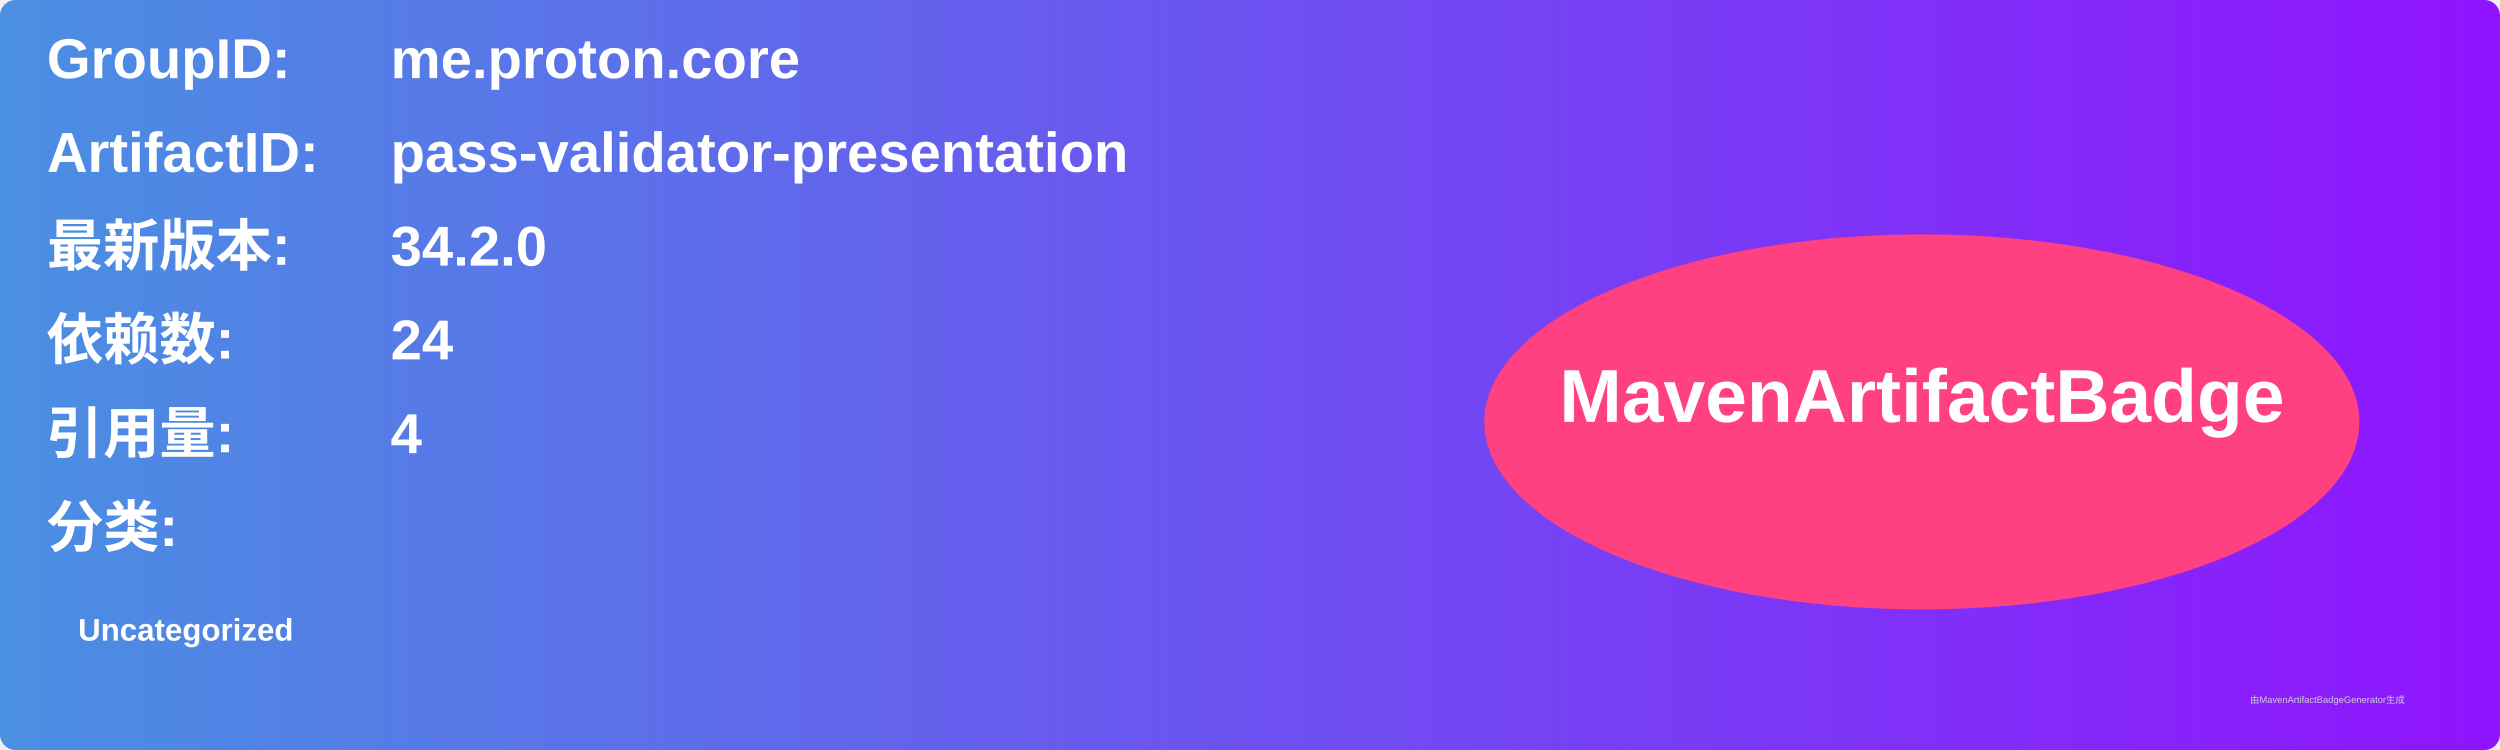
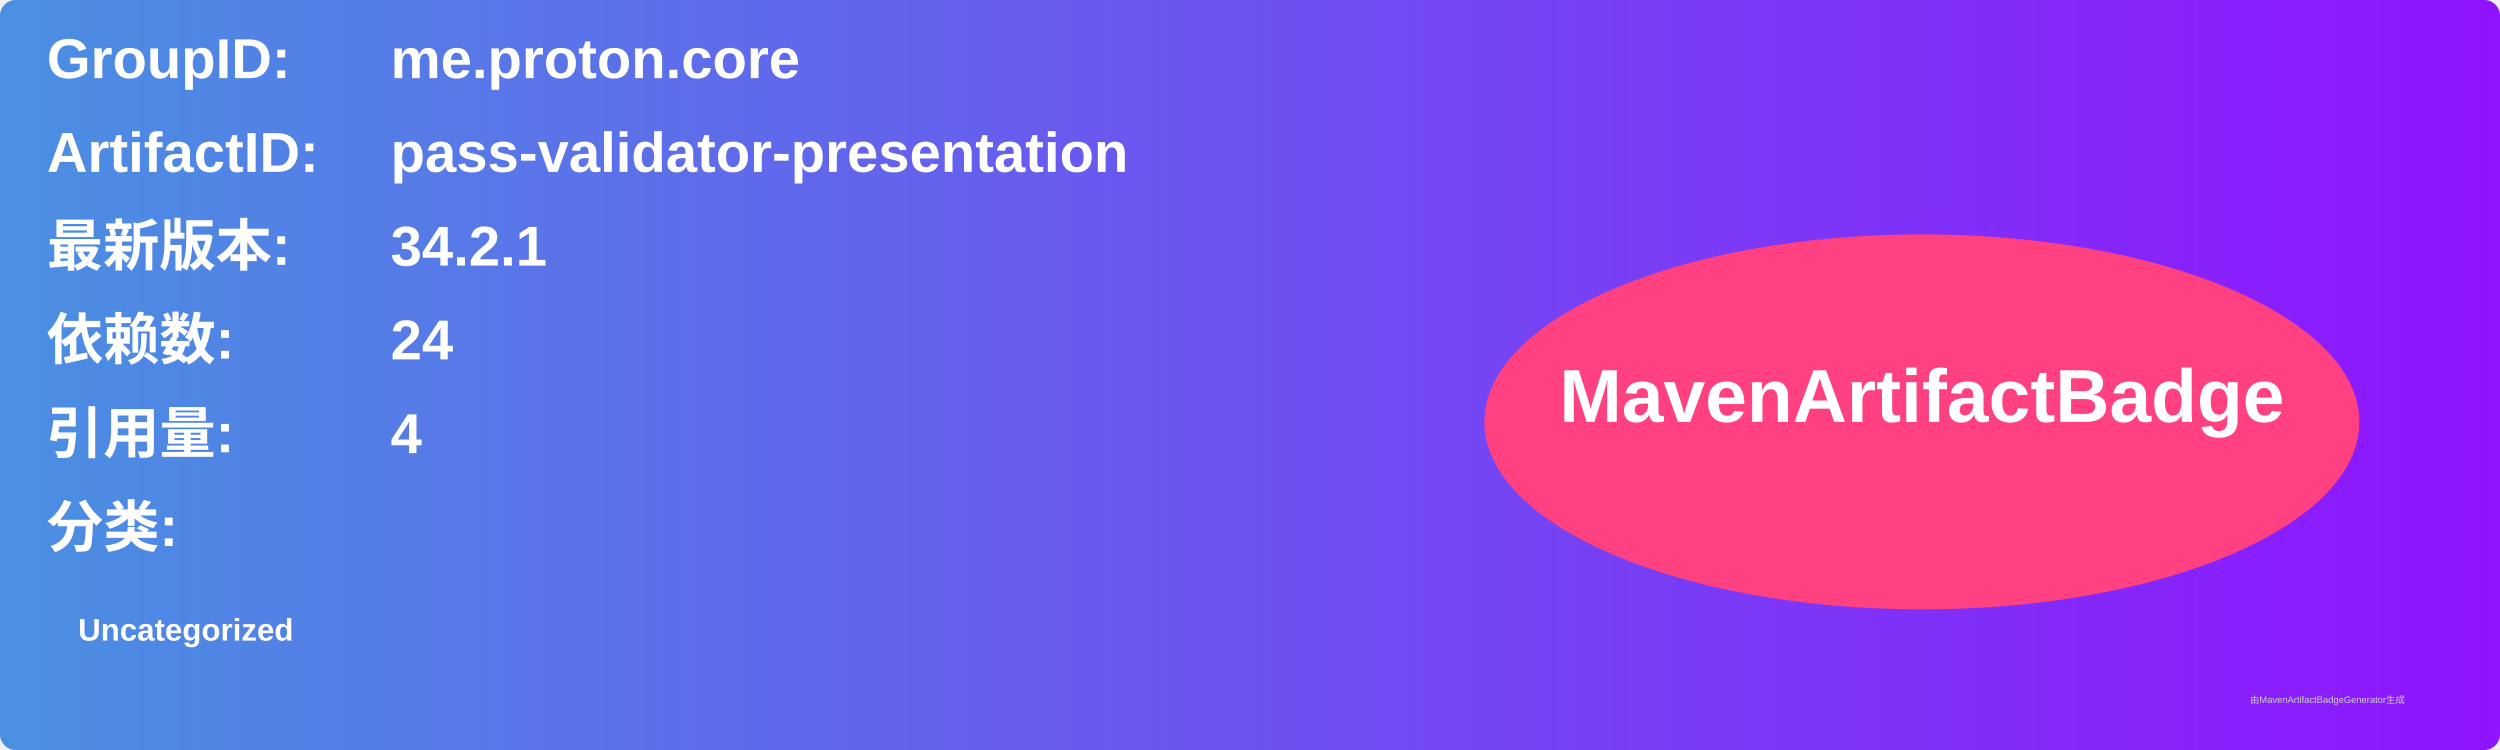
<svg xmlns="http://www.w3.org/2000/svg" width="800" height="240" viewBox="0 0 800 240">
  <linearGradient id="grad" x1="0%" y1="0%" x2="100%" y2="0%">
    <stop offset="0%" stop-color="#4a90e2" />
    <stop offset="100%" stop-color="#9013fe" />
  </linearGradient>
  <rect width="100%" height="100%" rx="5" ry="5" fill="url(#grad)" />
  <g transform="translate(15, 15)">
    <text x="0" y="10" font-family="Arial" font-size="18" fill="white" font-weight="bold" width="260">GroupID:</text>
    <text x="110" y="10" font-family="Arial" font-size="18" fill="white" font-weight="bold" width="460">me.proton.core</text>
    <text x="0" y="40" font-family="Arial" font-size="18" fill="white" font-weight="bold" width="260">ArtifactID:</text>
    <text x="110" y="40" font-family="Arial" font-size="18" fill="white" font-weight="bold" width="460">pass-validator-presentation</text>
    <text x="0" y="70" font-family="Arial" font-size="18" fill="white" font-weight="bold">最新版本:</text>
    <text x="110" y="70" font-family="Arial" font-size="18" fill="white" font-weight="bold">
-       <tspan font-weight="bold">34.2.0</tspan>
+       <tspan font-weight="bold">34.2.1</tspan>
    </text>
    <text x="0" y="100" font-family="Arial" font-size="18" fill="white" font-weight="bold">依赖数: </text>
    <text x="110" y="100" font-family="Arial" font-size="18" fill="white">
      <tspan font-weight="bold">24</tspan>
    </text>
    <text x="0" y="130" font-family="Arial" font-size="18" fill="white" font-weight="bold">引用量: </text>
    <text x="110" y="130" font-family="Arial" font-size="18" fill="white">
      <tspan font-weight="bold">4</tspan>
    </text>
    <text x="0" y="160" font-family="Arial" font-size="18" fill="white" font-weight="bold">分类:</text>
    <text x="10" y="190" font-family="Arial" font-size="10" fill="white">
      <tspan font-weight="bold">Uncategorized</tspan>
    </text>
    <ellipse cx="600" cy="120" rx="140" ry="60" fill="#ff4081" />
    <text x="600" y="120" text-anchor="middle" font-family="Arial" font-size="24" fill="white" font-weight="bold">MavenArtifactBadge</text>
  </g>
  <text x="720" y="225" font-family="Arial" font-size="3" fill="#d0d0d0">由MavenArtifactBadgeGenerator生成</text>
</svg>
